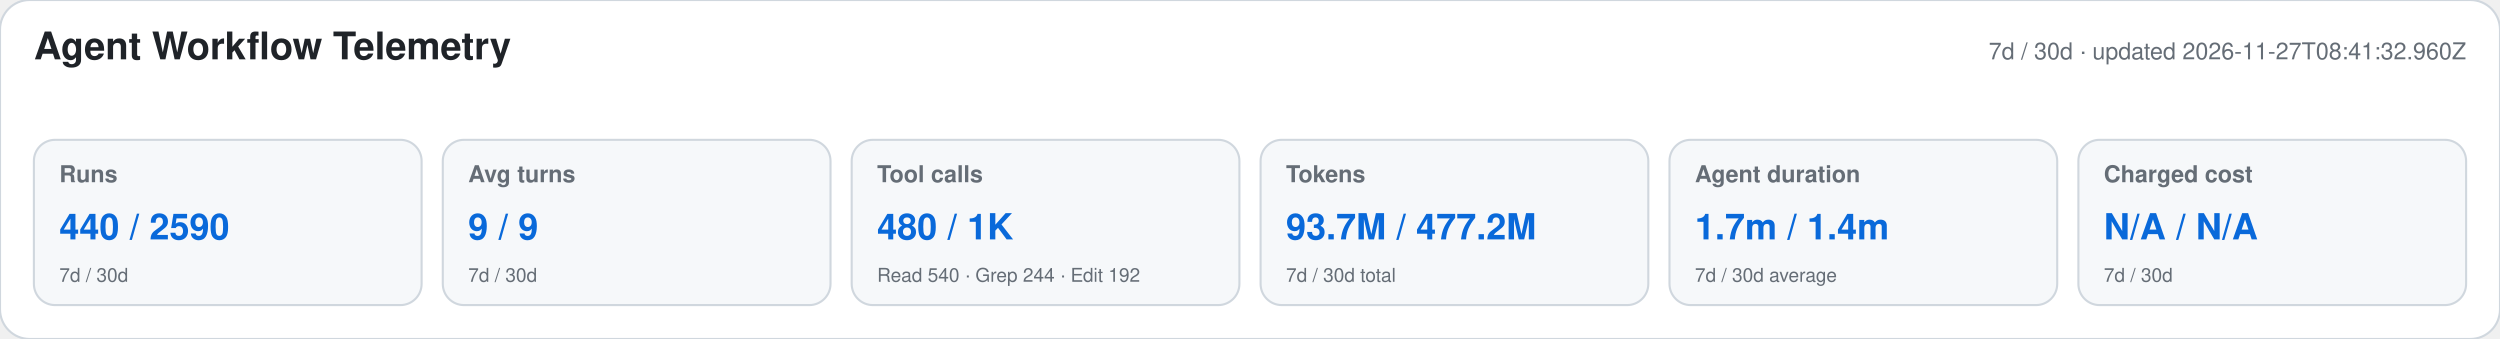
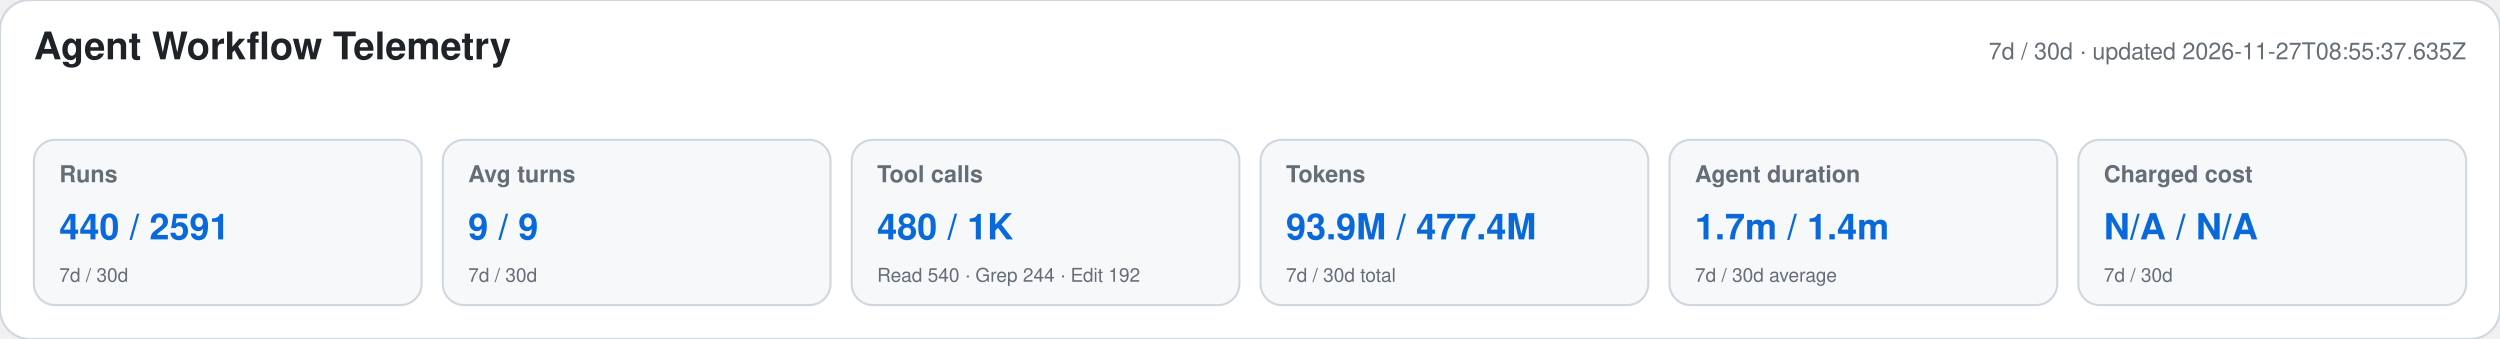
<svg xmlns="http://www.w3.org/2000/svg" width="1180" height="160" viewBox="0 0 1180 160" role="img" aria-labelledby="title desc">
  <style>text{font-family:-apple-system,BlinkMacSystemFont,"Segoe UI",Helvetica,Arial,sans-serif}.heading{font-size:18px;font-weight:650;fill:#1f2328}.meta,.label,.secondary{fill:#656d76}.meta,.label{font-size:11px}.label{font-weight:600}.primary{font-size:17px;font-weight:700;fill:#0969da}.secondary{font-size:9px}</style>
  <rect width="1180" height="160" rx="14" fill="#ffffff" stroke="#d0d7de" />
  <text x="16" y="28" class="heading">Agent Workflow Telemetry</text>
-   <text x="1164" y="28" text-anchor="end" class="meta">7d / 30d · updated 2026-11-27T08:41:32.960Z</text>
+   <text x="1164" y="28" text-anchor="end" class="meta">7d / 30d · updated 2026-11-27T08:55:37.635Z</text>
  <g>
    <rect x="16" y="66" width="183" height="78" rx="10" fill="#f6f8fa" stroke="#d0d7de" />
    <text x="28" y="86" class="label">Runs</text>
-     <text x="28" y="113" class="primary">440 / 2590</text>
+     <text x="28" y="113" class="primary">440 / 2591</text>
    <text x="28" y="133" class="secondary">7d / 30d</text>
  </g>
  <g>
    <rect x="209" y="66" width="183" height="78" rx="10" fill="#f6f8fa" stroke="#d0d7de" />
    <text x="221" y="86" class="label">Avg turns</text>
    <text x="221" y="113" class="primary">9 / 9</text>
    <text x="221" y="133" class="secondary">7d / 30d</text>
  </g>
  <g>
    <rect x="402" y="66" width="183" height="78" rx="10" fill="#f6f8fa" stroke="#d0d7de" />
    <text x="414" y="86" class="label">Tool calls</text>
    <text x="414" y="113" class="primary">480 / 1K</text>
    <text x="414" y="133" class="secondary">Read 540 · Grep 244 · Edit 192</text>
  </g>
  <g>
    <rect x="595" y="66" width="183" height="78" rx="10" fill="#f6f8fa" stroke="#d0d7de" />
    <text x="607" y="86" class="label">Tokens</text>
-     <text x="607" y="113" class="primary">93.7M / 477.2M</text>
+     <text x="607" y="113" class="primary">93.9M / 477.4M</text>
    <text x="607" y="133" class="secondary">7d / 30d total</text>
  </g>
  <g>
    <rect x="788" y="66" width="183" height="78" rx="10" fill="#f6f8fa" stroke="#d0d7de" />
    <text x="800" y="86" class="label">Agent duration</text>
    <text x="800" y="113" class="primary">1.7m / 1.4m</text>
    <text x="800" y="133" class="secondary">7d / 30d average</text>
  </g>
  <g>
    <rect x="981" y="66" width="183" height="78" rx="10" fill="#f6f8fa" stroke="#d0d7de" />
    <text x="993" y="86" class="label">Charged cost</text>
    <text x="993" y="113" class="primary">N/A / N/A</text>
    <text x="993" y="133" class="secondary">7d / 30d</text>
  </g>
</svg>
